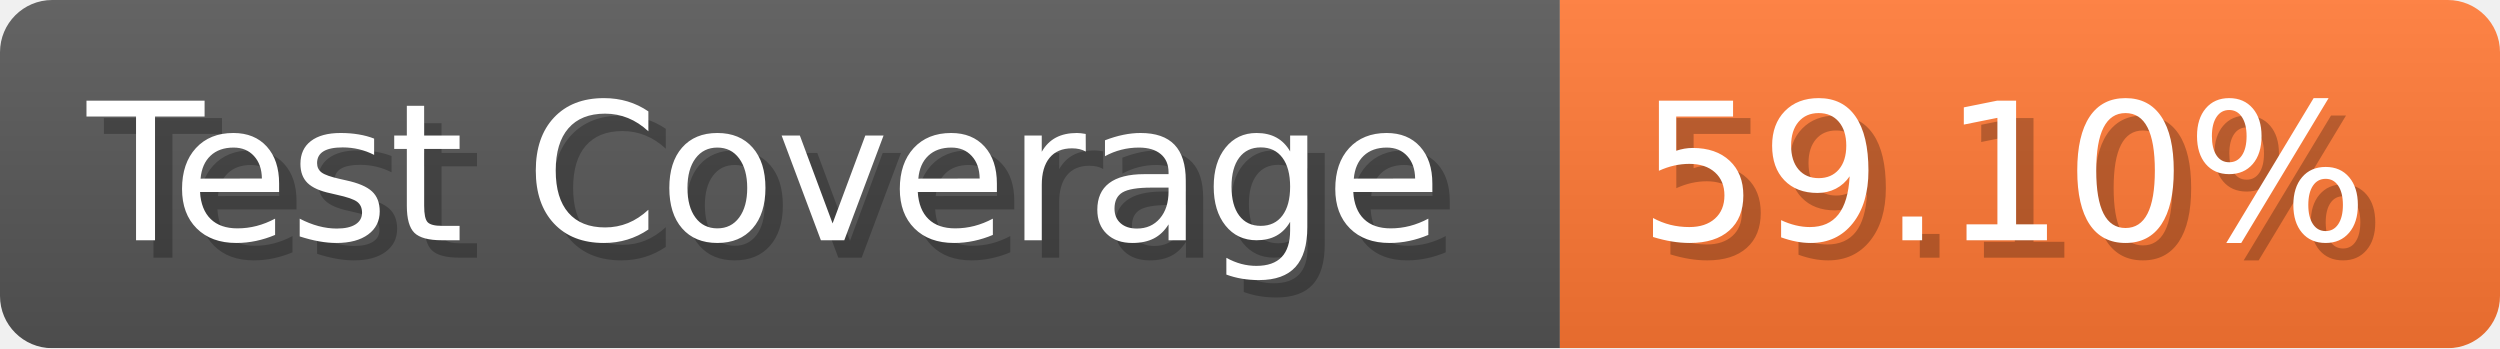
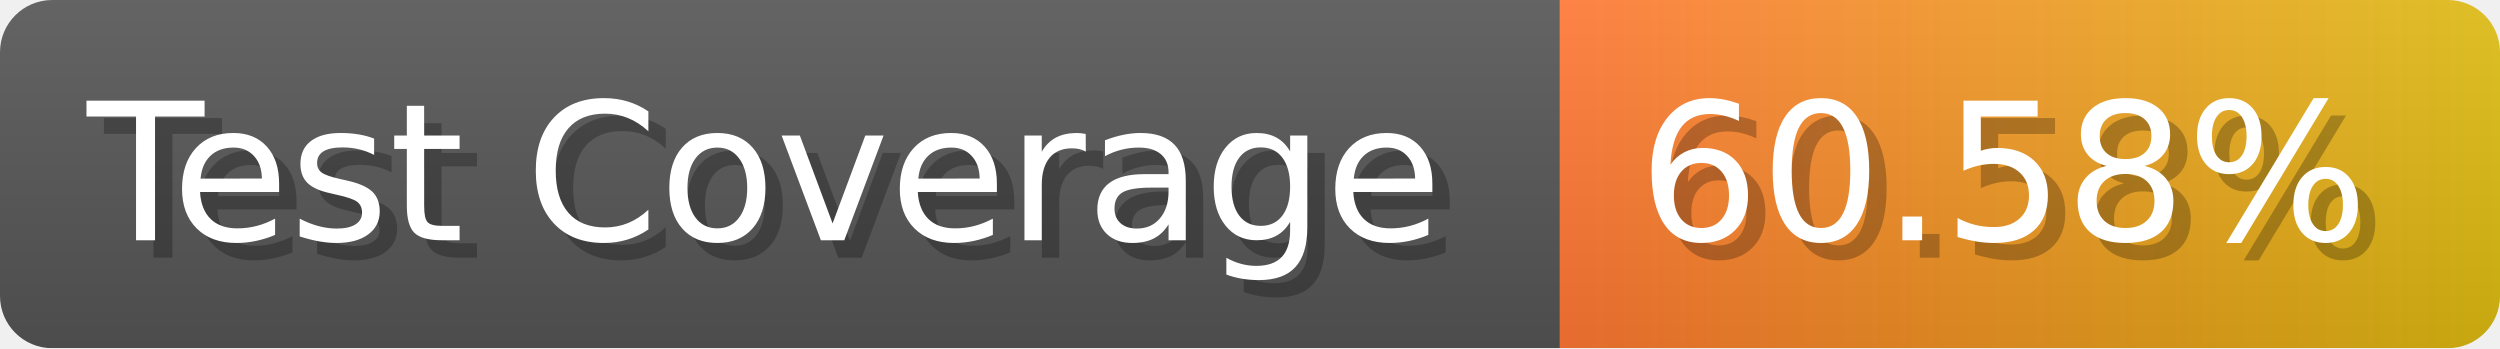
- <svg xmlns="http://www.w3.org/2000/svg" width="143.6" height="20" viewBox="0 0 1436 200" role="img" aria-label="Test Coverage: 59.10%">
+ <svg xmlns="http://www.w3.org/2000/svg" width="143.6" height="20" viewBox="0 0 1436 200" role="img" aria-label="Test Coverage: 60.58%">
  <linearGradient id="a" x2="0" y2="100%">
    <stop offset="0" stop-opacity=".1" stop-color="#EEE" />
    <stop offset="1" stop-opacity=".1" />
  </linearGradient>
  <mask id="m">
    <rect width="1436" height="200" rx="30" fill="#FFF" />
  </mask>
  <g mask="url(#m)">
    <rect width="896" height="200" fill="#555" />
-     <rect width="540" height="200" fill="#F73" x="896" />
+     <rect width="540" height="200" fill="url(#x)" x="896" />
    <rect width="1436" height="200" fill="url(#a)" />
  </g>
  <g aria-hidden="true" fill="#fff" text-anchor="start" font-family="Verdana,DejaVu Sans,sans-serif" font-size="110">
    <text x="60" y="148" textLength="796" fill="#000" opacity="0.25">Test Coverage</text>
    <text x="50" y="138" textLength="796">Test Coverage</text>
-     <text x="951" y="148" textLength="440" fill="#000" opacity="0.25">59.10%</text>
-     <text x="941" y="138" textLength="440">59.10%</text>
+     <text x="951" y="148" textLength="440" fill="#000" opacity="0.25">60.58%</text>
+     <text x="941" y="138" textLength="440">60.58%</text>
  </g>
+   <linearGradient id="x" x1="0%" y1="0%" x2="100%" y2="0%">
+     <stop offset="0%" style="stop-color:#F73" />
+     <stop offset="100%" style="stop-color:#DB1" />
+   </linearGradient>
</svg>
